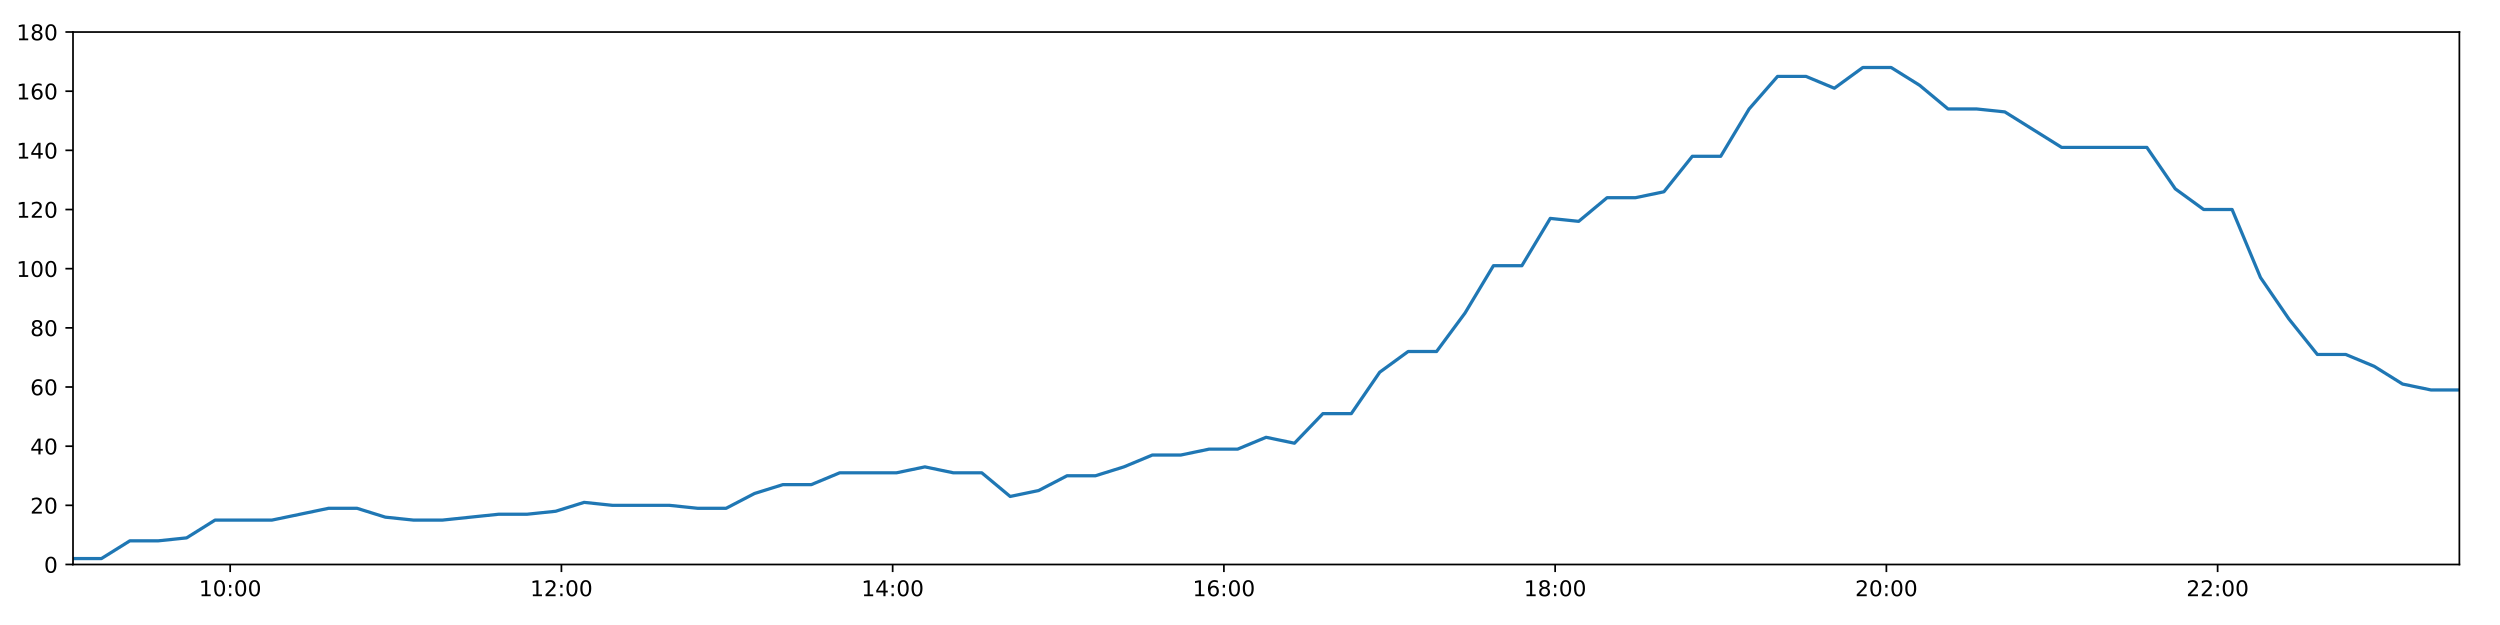
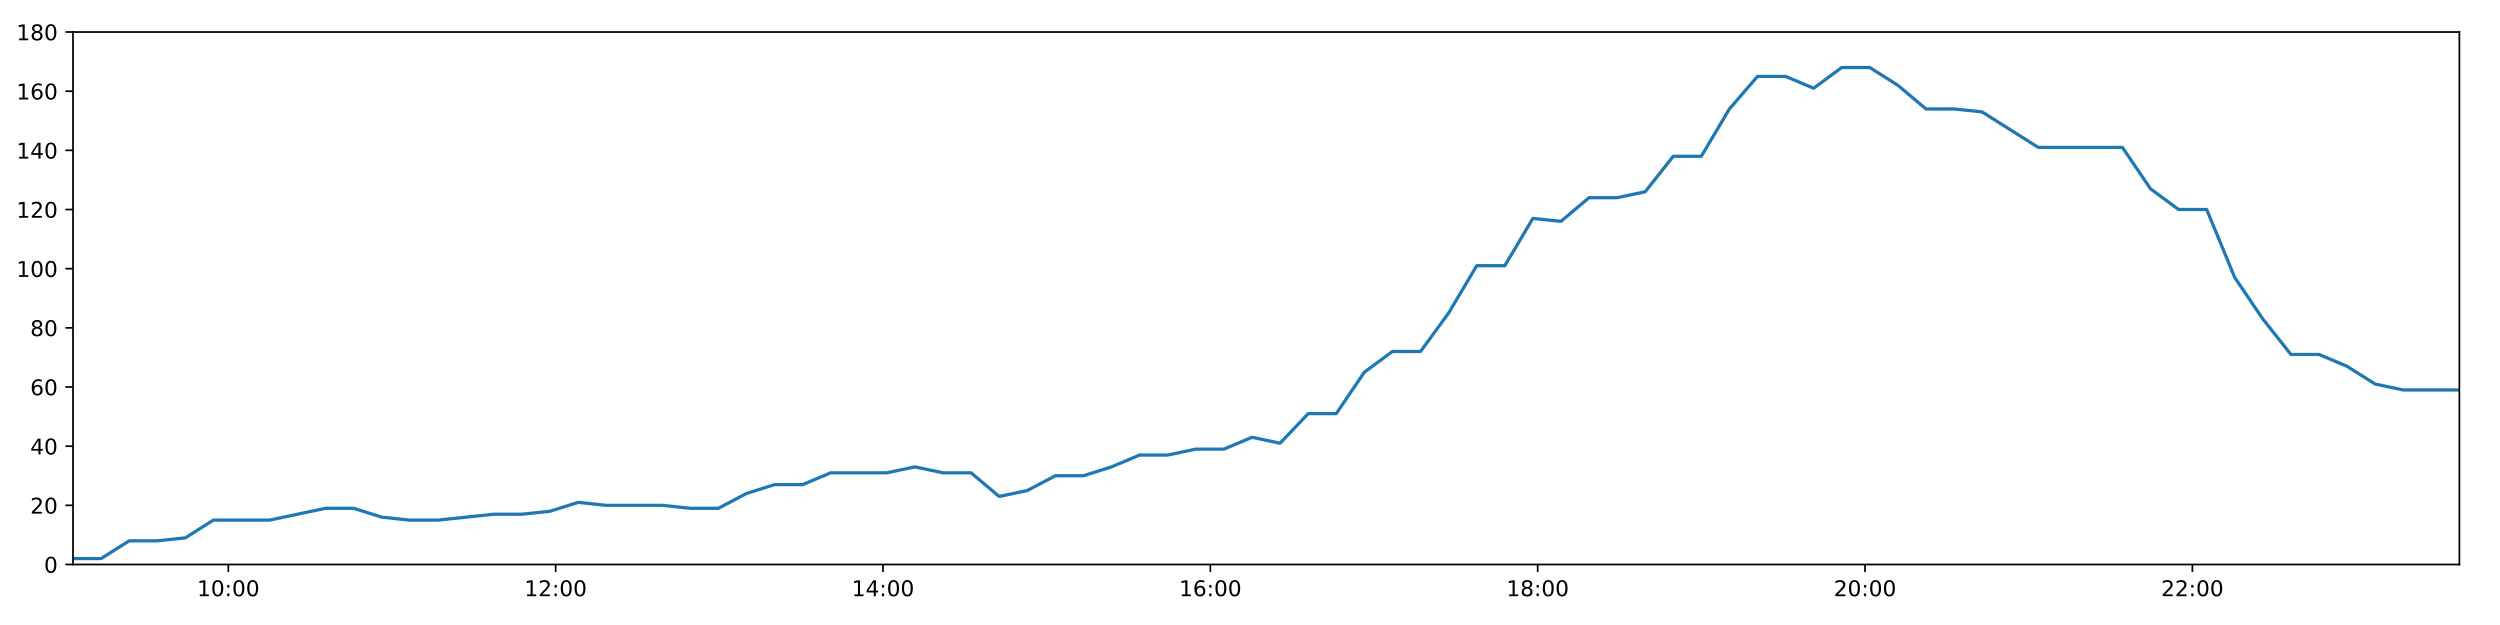
<svg xmlns="http://www.w3.org/2000/svg" xmlns:xlink="http://www.w3.org/1999/xlink" height="288pt" version="1.1" viewBox="0 0 1152 288" width="1152pt">
  <defs>
    <style type="text/css">
*{stroke-linecap:butt;stroke-linejoin:round;}
  </style>
  </defs>
  <g id="figure_1">
    <g id="patch_1">
      <path d="M 0 288  L 1152 288  L 1152 0  L 0 0  z " style="fill:#ffffff;" />
    </g>
    <g id="axes_1">
      <g id="patch_2">
        <path d="M 33.64 260.12  L 1133.28 260.12  L 1133.28 14.76  L 33.64 14.76  z " style="fill:#ffffff;" />
      </g>
      <g id="matplotlib.axis_1">
        <g id="xtick_1">
          <g id="line2d_1">
            <defs>
-               <path d="M 0 0  L 0 3.5  " id="m68e77a0e1f" style="stroke:#000000;stroke-width:0.8;" />
-             </defs>
-             <g>
-               <use style="stroke:#000000;stroke-width:0.8;" x="106.063" xlink:href="#m68e77a0e1f" y="260.12" />
+               <path d="M 0 0  L 0 3.5  " id="m104e0f4a1b" style="stroke:#000000;stroke-width:0.8;" />
+             </defs>
+             <g>
+               <use style="stroke:#000000;stroke-width:0.8;" x="105.21" xlink:href="#m104e0f4a1b" y="260.12" />
            </g>
          </g>
          <g id="text_1">
            <defs>
              <path d="M 12.406 8.297  L 28.516 8.297  L 28.516 63.922  L 10.984 60.406  L 10.984 69.391  L 28.422 72.906  L 38.281 72.906  L 38.281 8.297  L 54.391 8.297  L 54.391 0  L 12.406 0  z " id="DejaVuSans-49" />
              <path d="M 31.781 66.406  Q 24.172 66.406 20.328 58.906  Q 16.5 51.422 16.5 36.375  Q 16.5 21.391 20.328 13.891  Q 24.172 6.391 31.781 6.391  Q 39.453 6.391 43.281 13.891  Q 47.125 21.391 47.125 36.375  Q 47.125 51.422 43.281 58.906  Q 39.453 66.406 31.781 66.406  z M 31.781 74.219  Q 44.047 74.219 50.516 64.516  Q 56.984 54.828 56.984 36.375  Q 56.984 17.969 50.516 8.266  Q 44.047 -1.422 31.781 -1.422  Q 19.531 -1.422 13.062 8.266  Q 6.594 17.969 6.594 36.375  Q 6.594 54.828 13.062 64.516  Q 19.531 74.219 31.781 74.219  z " id="DejaVuSans-48" />
              <path d="M 11.719 12.406  L 22.016 12.406  L 22.016 0  L 11.719 0  z M 11.719 51.703  L 22.016 51.703  L 22.016 39.312  L 11.719 39.312  z " id="DejaVuSans-58" />
            </defs>
-             <g transform="translate(91.65376 274.7184)scale(0.1 -0.1)">
+             <g transform="translate(90.80111 274.7184)scale(0.1 -0.1)">
              <use xlink:href="#DejaVuSans-49" />
              <use x="63.623" xlink:href="#DejaVuSans-48" />
              <use x="127.246" xlink:href="#DejaVuSans-58" />
              <use x="160.938" xlink:href="#DejaVuSans-48" />
              <use x="224.561" xlink:href="#DejaVuSans-48" />
            </g>
          </g>
        </g>
        <g id="xtick_2">
          <g id="line2d_2">
            <g>
-               <use style="stroke:#000000;stroke-width:0.8;" x="258.699" xlink:href="#m68e77a0e1f" y="260.12" />
+               <use style="stroke:#000000;stroke-width:0.8;" x="256.05" xlink:href="#m104e0f4a1b" y="260.12" />
            </g>
          </g>
          <g id="text_2">
            <defs>
              <path d="M 19.188 8.297  L 53.609 8.297  L 53.609 0  L 7.328 0  L 7.328 8.297  Q 12.938 14.109 22.625 23.891  Q 32.328 33.688 34.812 36.531  Q 39.547 41.844 41.422 45.531  Q 43.312 49.219 43.312 52.781  Q 43.312 58.594 39.234 62.25  Q 35.156 65.922 28.609 65.922  Q 23.969 65.922 18.812 64.312  Q 13.672 62.703 7.812 59.422  L 7.812 69.391  Q 13.766 71.781 18.938 73  Q 24.125 74.219 28.422 74.219  Q 39.75 74.219 46.484 68.547  Q 53.219 62.891 53.219 53.422  Q 53.219 48.922 51.531 44.891  Q 49.859 40.875 45.406 35.406  Q 44.188 33.984 37.641 27.219  Q 31.109 20.453 19.188 8.297  z " id="DejaVuSans-50" />
            </defs>
-             <g transform="translate(244.2901 274.7184)scale(0.1 -0.1)">
+             <g transform="translate(241.6404 274.7184)scale(0.1 -0.1)">
              <use xlink:href="#DejaVuSans-49" />
              <use x="63.623" xlink:href="#DejaVuSans-50" />
              <use x="127.246" xlink:href="#DejaVuSans-58" />
              <use x="160.938" xlink:href="#DejaVuSans-48" />
              <use x="224.561" xlink:href="#DejaVuSans-48" />
            </g>
          </g>
        </g>
        <g id="xtick_3">
          <g id="line2d_3">
            <g>
-               <use style="stroke:#000000;stroke-width:0.8;" x="411.336" xlink:href="#m68e77a0e1f" y="260.12" />
+               <use style="stroke:#000000;stroke-width:0.8;" x="406.889" xlink:href="#m104e0f4a1b" y="260.12" />
            </g>
          </g>
          <g id="text_3">
            <defs>
              <path d="M 37.797 64.312  L 12.891 25.391  L 37.797 25.391  z M 35.203 72.906  L 47.609 72.906  L 47.609 25.391  L 58.016 25.391  L 58.016 17.188  L 47.609 17.188  L 47.609 0  L 37.797 0  L 37.797 17.188  L 4.891 17.188  L 4.891 26.703  z " id="DejaVuSans-52" />
            </defs>
-             <g transform="translate(396.9264 274.7184)scale(0.1 -0.1)">
+             <g transform="translate(392.4797 274.7184)scale(0.1 -0.1)">
              <use xlink:href="#DejaVuSans-49" />
              <use x="63.623" xlink:href="#DejaVuSans-52" />
              <use x="127.246" xlink:href="#DejaVuSans-58" />
              <use x="160.938" xlink:href="#DejaVuSans-48" />
              <use x="224.561" xlink:href="#DejaVuSans-48" />
            </g>
          </g>
        </g>
        <g id="xtick_4">
          <g id="line2d_4">
            <g>
-               <use style="stroke:#000000;stroke-width:0.8;" x="563.972" xlink:href="#m68e77a0e1f" y="260.12" />
+               <use style="stroke:#000000;stroke-width:0.8;" x="557.728" xlink:href="#m104e0f4a1b" y="260.12" />
            </g>
          </g>
          <g id="text_4">
            <defs>
              <path d="M 33.016 40.375  Q 26.375 40.375 22.484 35.828  Q 18.609 31.297 18.609 23.391  Q 18.609 15.531 22.484 10.953  Q 26.375 6.391 33.016 6.391  Q 39.656 6.391 43.531 10.953  Q 47.406 15.531 47.406 23.391  Q 47.406 31.297 43.531 35.828  Q 39.656 40.375 33.016 40.375  z M 52.594 71.297  L 52.594 62.312  Q 48.875 64.062 45.094 64.984  Q 41.312 65.922 37.594 65.922  Q 27.828 65.922 22.672 59.328  Q 17.531 52.734 16.797 39.406  Q 19.672 43.656 24.016 45.922  Q 28.375 48.188 33.594 48.188  Q 44.578 48.188 50.953 41.516  Q 57.328 34.859 57.328 23.391  Q 57.328 12.156 50.688 5.359  Q 44.047 -1.422 33.016 -1.422  Q 20.359 -1.422 13.672 8.266  Q 6.984 17.969 6.984 36.375  Q 6.984 53.656 15.188 63.938  Q 23.391 74.219 37.203 74.219  Q 40.922 74.219 44.703 73.484  Q 48.484 72.75 52.594 71.297  z " id="DejaVuSans-54" />
            </defs>
-             <g transform="translate(549.5627 274.7184)scale(0.1 -0.1)">
+             <g transform="translate(543.319 274.7184)scale(0.1 -0.1)">
              <use xlink:href="#DejaVuSans-49" />
              <use x="63.623" xlink:href="#DejaVuSans-54" />
              <use x="127.246" xlink:href="#DejaVuSans-58" />
              <use x="160.938" xlink:href="#DejaVuSans-48" />
              <use x="224.561" xlink:href="#DejaVuSans-48" />
            </g>
          </g>
        </g>
        <g id="xtick_5">
          <g id="line2d_5">
            <g>
-               <use style="stroke:#000000;stroke-width:0.8;" x="716.608" xlink:href="#m68e77a0e1f" y="260.12" />
+               <use style="stroke:#000000;stroke-width:0.8;" x="708.568" xlink:href="#m104e0f4a1b" y="260.12" />
            </g>
          </g>
          <g id="text_5">
            <defs>
              <path d="M 31.781 34.625  Q 24.75 34.625 20.719 30.859  Q 16.703 27.094 16.703 20.516  Q 16.703 13.922 20.719 10.156  Q 24.75 6.391 31.781 6.391  Q 38.812 6.391 42.859 10.172  Q 46.922 13.969 46.922 20.516  Q 46.922 27.094 42.891 30.859  Q 38.875 34.625 31.781 34.625  z M 21.922 38.812  Q 15.578 40.375 12.031 44.719  Q 8.5 49.078 8.5 55.328  Q 8.5 64.062 14.719 69.141  Q 20.953 74.219 31.781 74.219  Q 42.672 74.219 48.875 69.141  Q 55.078 64.062 55.078 55.328  Q 55.078 49.078 51.531 44.719  Q 48 40.375 41.703 38.812  Q 48.828 37.156 52.797 32.312  Q 56.781 27.484 56.781 20.516  Q 56.781 9.906 50.312 4.234  Q 43.844 -1.422 31.781 -1.422  Q 19.734 -1.422 13.25 4.234  Q 6.781 9.906 6.781 20.516  Q 6.781 27.484 10.781 32.312  Q 14.797 37.156 21.922 38.812  z M 18.312 54.391  Q 18.312 48.734 21.844 45.562  Q 25.391 42.391 31.781 42.391  Q 38.141 42.391 41.719 45.562  Q 45.312 48.734 45.312 54.391  Q 45.312 60.062 41.719 63.234  Q 38.141 66.406 31.781 66.406  Q 25.391 66.406 21.844 63.234  Q 18.312 60.062 18.312 54.391  z " id="DejaVuSans-56" />
            </defs>
-             <g transform="translate(702.199 274.7184)scale(0.1 -0.1)">
+             <g transform="translate(694.1583 274.7184)scale(0.1 -0.1)">
              <use xlink:href="#DejaVuSans-49" />
              <use x="63.623" xlink:href="#DejaVuSans-56" />
              <use x="127.246" xlink:href="#DejaVuSans-58" />
              <use x="160.938" xlink:href="#DejaVuSans-48" />
              <use x="224.561" xlink:href="#DejaVuSans-48" />
            </g>
          </g>
        </g>
        <g id="xtick_6">
          <g id="line2d_6">
            <g>
-               <use style="stroke:#000000;stroke-width:0.8;" x="869.245" xlink:href="#m68e77a0e1f" y="260.12" />
+               <use style="stroke:#000000;stroke-width:0.8;" x="859.407" xlink:href="#m104e0f4a1b" y="260.12" />
            </g>
          </g>
          <g id="text_6">
-             <g transform="translate(854.8354 274.7184)scale(0.1 -0.1)">
+             <g transform="translate(844.9976 274.7184)scale(0.1 -0.1)">
              <use xlink:href="#DejaVuSans-50" />
              <use x="63.623" xlink:href="#DejaVuSans-48" />
              <use x="127.246" xlink:href="#DejaVuSans-58" />
              <use x="160.938" xlink:href="#DejaVuSans-48" />
              <use x="224.561" xlink:href="#DejaVuSans-48" />
            </g>
          </g>
        </g>
        <g id="xtick_7">
          <g id="line2d_7">
            <g>
-               <use style="stroke:#000000;stroke-width:0.8;" x="1021.881" xlink:href="#m68e77a0e1f" y="260.12" />
+               <use style="stroke:#000000;stroke-width:0.8;" x="1010.246" xlink:href="#m104e0f4a1b" y="260.12" />
            </g>
          </g>
          <g id="text_7">
-             <g transform="translate(1007.472 274.7184)scale(0.1 -0.1)">
+             <g transform="translate(995.8369 274.7184)scale(0.1 -0.1)">
              <use xlink:href="#DejaVuSans-50" />
              <use x="63.623" xlink:href="#DejaVuSans-50" />
              <use x="127.246" xlink:href="#DejaVuSans-58" />
              <use x="160.938" xlink:href="#DejaVuSans-48" />
              <use x="224.561" xlink:href="#DejaVuSans-48" />
            </g>
          </g>
        </g>
      </g>
      <g id="matplotlib.axis_2">
        <g id="ytick_1">
          <g id="line2d_8">
            <defs>
-               <path d="M 0 0  L -3.5 0  " id="m021a4f9cb0" style="stroke:#000000;stroke-width:0.8;" />
-             </defs>
-             <g>
-               <use style="stroke:#000000;stroke-width:0.8;" x="33.64" xlink:href="#m021a4f9cb0" y="260.12" />
+               <path d="M 0 0  L -3.5 0  " id="m9ad30c94c7" style="stroke:#000000;stroke-width:0.8;" />
+             </defs>
+             <g>
+               <use style="stroke:#000000;stroke-width:0.8;" x="33.64" xlink:href="#m9ad30c94c7" y="260.12" />
            </g>
          </g>
          <g id="text_8">
            <g transform="translate(20.2775 263.9192)scale(0.1 -0.1)">
              <use xlink:href="#DejaVuSans-48" />
            </g>
          </g>
        </g>
        <g id="ytick_2">
          <g id="line2d_9">
            <g>
-               <use style="stroke:#000000;stroke-width:0.8;" x="33.64" xlink:href="#m021a4f9cb0" y="232.858" />
+               <use style="stroke:#000000;stroke-width:0.8;" x="33.64" xlink:href="#m9ad30c94c7" y="232.858" />
            </g>
          </g>
          <g id="text_9">
            <g transform="translate(13.915 236.657)scale(0.1 -0.1)">
              <use xlink:href="#DejaVuSans-50" />
              <use x="63.623" xlink:href="#DejaVuSans-48" />
            </g>
          </g>
        </g>
        <g id="ytick_3">
          <g id="line2d_10">
            <g>
-               <use style="stroke:#000000;stroke-width:0.8;" x="33.64" xlink:href="#m021a4f9cb0" y="205.596" />
+               <use style="stroke:#000000;stroke-width:0.8;" x="33.64" xlink:href="#m9ad30c94c7" y="205.596" />
            </g>
          </g>
          <g id="text_10">
            <g transform="translate(13.915 209.3948)scale(0.1 -0.1)">
              <use xlink:href="#DejaVuSans-52" />
              <use x="63.623" xlink:href="#DejaVuSans-48" />
            </g>
          </g>
        </g>
        <g id="ytick_4">
          <g id="line2d_11">
            <g>
-               <use style="stroke:#000000;stroke-width:0.8;" x="33.64" xlink:href="#m021a4f9cb0" y="178.333" />
+               <use style="stroke:#000000;stroke-width:0.8;" x="33.64" xlink:href="#m9ad30c94c7" y="178.333" />
            </g>
          </g>
          <g id="text_11">
            <g transform="translate(13.915 182.1326)scale(0.1 -0.1)">
              <use xlink:href="#DejaVuSans-54" />
              <use x="63.623" xlink:href="#DejaVuSans-48" />
            </g>
          </g>
        </g>
        <g id="ytick_5">
          <g id="line2d_12">
            <g>
-               <use style="stroke:#000000;stroke-width:0.8;" x="33.64" xlink:href="#m021a4f9cb0" y="151.071" />
+               <use style="stroke:#000000;stroke-width:0.8;" x="33.64" xlink:href="#m9ad30c94c7" y="151.071" />
            </g>
          </g>
          <g id="text_12">
            <g transform="translate(13.915 154.8703)scale(0.1 -0.1)">
              <use xlink:href="#DejaVuSans-56" />
              <use x="63.623" xlink:href="#DejaVuSans-48" />
            </g>
          </g>
        </g>
        <g id="ytick_6">
          <g id="line2d_13">
            <g>
-               <use style="stroke:#000000;stroke-width:0.8;" x="33.64" xlink:href="#m021a4f9cb0" y="123.809" />
+               <use style="stroke:#000000;stroke-width:0.8;" x="33.64" xlink:href="#m9ad30c94c7" y="123.809" />
            </g>
          </g>
          <g id="text_13">
            <g transform="translate(7.5525 127.6081)scale(0.1 -0.1)">
              <use xlink:href="#DejaVuSans-49" />
              <use x="63.623" xlink:href="#DejaVuSans-48" />
              <use x="127.246" xlink:href="#DejaVuSans-48" />
            </g>
          </g>
        </g>
        <g id="ytick_7">
          <g id="line2d_14">
            <g>
-               <use style="stroke:#000000;stroke-width:0.8;" x="33.64" xlink:href="#m021a4f9cb0" y="96.547" />
+               <use style="stroke:#000000;stroke-width:0.8;" x="33.64" xlink:href="#m9ad30c94c7" y="96.547" />
            </g>
          </g>
          <g id="text_14">
            <g transform="translate(7.5525 100.3459)scale(0.1 -0.1)">
              <use xlink:href="#DejaVuSans-49" />
              <use x="63.623" xlink:href="#DejaVuSans-50" />
              <use x="127.246" xlink:href="#DejaVuSans-48" />
            </g>
          </g>
        </g>
        <g id="ytick_8">
          <g id="line2d_15">
            <g>
-               <use style="stroke:#000000;stroke-width:0.8;" x="33.64" xlink:href="#m021a4f9cb0" y="69.284" />
+               <use style="stroke:#000000;stroke-width:0.8;" x="33.64" xlink:href="#m9ad30c94c7" y="69.284" />
            </g>
          </g>
          <g id="text_15">
            <g transform="translate(7.5525 73.08366)scale(0.1 -0.1)">
              <use xlink:href="#DejaVuSans-49" />
              <use x="63.623" xlink:href="#DejaVuSans-52" />
              <use x="127.246" xlink:href="#DejaVuSans-48" />
            </g>
          </g>
        </g>
        <g id="ytick_9">
          <g id="line2d_16">
            <g>
-               <use style="stroke:#000000;stroke-width:0.8;" x="33.64" xlink:href="#m021a4f9cb0" y="42.022" />
+               <use style="stroke:#000000;stroke-width:0.8;" x="33.64" xlink:href="#m9ad30c94c7" y="42.022" />
            </g>
          </g>
          <g id="text_16">
            <g transform="translate(7.5525 45.82144)scale(0.1 -0.1)">
              <use xlink:href="#DejaVuSans-49" />
              <use x="63.623" xlink:href="#DejaVuSans-54" />
              <use x="127.246" xlink:href="#DejaVuSans-48" />
            </g>
          </g>
        </g>
        <g id="ytick_10">
          <g id="line2d_17">
            <g>
-               <use style="stroke:#000000;stroke-width:0.8;" x="33.64" xlink:href="#m021a4f9cb0" y="14.76" />
+               <use style="stroke:#000000;stroke-width:0.8;" x="33.64" xlink:href="#m9ad30c94c7" y="14.76" />
            </g>
          </g>
          <g id="text_17">
            <g transform="translate(7.5525 18.55922)scale(0.1 -0.1)">
              <use xlink:href="#DejaVuSans-49" />
              <use x="63.623" xlink:href="#DejaVuSans-56" />
              <use x="127.246" xlink:href="#DejaVuSans-48" />
            </g>
          </g>
        </g>
      </g>
      <g id="line2d_18">
-         <path clip-path="url(#p231af48763)" d="M 33.64 257.394  L 46.725 257.394  L 59.833 249.215  L 72.912 249.215  L 85.987 247.852  L 99.062 239.673  L 112.14 239.673  L 125.228 239.673  L 138.333 236.947  L 151.418 234.221  L 164.497 234.221  L 177.579 238.31  L 190.664 239.673  L 203.739 239.673  L 216.821 238.31  L 229.904 236.947  L 242.984 236.947  L 256.069 235.584  L 269.153 231.495  L 282.228 232.858  L 295.331 232.858  L 308.425 232.858  L 321.502 234.221  L 334.595 234.221  L 347.671 227.405  L 360.757 223.316  L 373.838 223.316  L 386.945 217.864  L 400.031 217.864  L 413.112 217.864  L 426.195 215.137  L 439.289 217.864  L 452.398 217.864  L 465.487 228.768  L 478.599 226.042  L 491.703 219.227  L 504.785 219.227  L 517.876 215.137  L 530.982 209.685  L 544.08 209.685  L 557.165 206.959  L 570.295 206.959  L 583.402 201.506  L 596.487 204.232  L 609.594 190.601  L 622.679 190.601  L 635.769 171.518  L 648.866 161.976  L 661.968 161.976  L 675.074 144.256  L 688.168 122.446  L 701.273 122.446  L 714.362 100.636  L 727.452 101.999  L 740.543 91.094  L 753.647 91.094  L 766.733 88.368  L 779.821 72.011  L 792.91 72.011  L 806.001 50.201  L 819.095 35.207  L 832.187 35.207  L 845.278 40.659  L 858.366 31.117  L 871.458 31.117  L 884.551 39.296  L 897.648 50.201  L 910.731 50.201  L 923.822 51.564  L 936.911 59.743  L 950.002 67.921  L 963.091 67.921  L 976.18 67.921  L 989.265 67.921  L 1002.357 87.005  L 1015.454 96.547  L 1028.552 96.547  L 1041.639 127.898  L 1054.725 146.982  L 1067.832 163.339  L 1080.921 163.339  L 1094.01 168.792  L 1107.106 176.97  L 1120.2 179.696  L 1133.28 179.696  " style="fill:none;stroke:#1f77b4;stroke-linecap:square;stroke-width:1.5;" />
+         <path clip-path="url(#pcfd013f645)" d="M 33.64 257.394  L 46.571 257.394  L 59.525 249.215  L 72.45 249.215  L 85.371 247.852  L 98.292 239.673  L 111.216 239.673  L 124.15 239.673  L 137.101 236.947  L 150.032 234.221  L 162.956 234.221  L 175.884 238.31  L 188.815 239.673  L 201.736 239.673  L 214.664 238.31  L 227.593 236.947  L 240.519 236.947  L 253.451 235.584  L 266.38 231.495  L 279.301 232.858  L 292.25 232.858  L 305.19 232.858  L 318.113 234.221  L 331.051 234.221  L 343.974 227.405  L 356.906 223.316  L 369.833 223.316  L 382.786 217.864  L 395.717 217.864  L 408.645 217.864  L 421.573 215.137  L 434.513 217.864  L 447.468 217.864  L 460.403 228.768  L 473.361 226.042  L 486.31 219.227  L 499.238 219.227  L 512.175 215.137  L 525.127 209.685  L 538.071 209.685  L 551.001 206.959  L 563.977 206.959  L 576.929 201.506  L 589.861 204.232  L 602.813 190.601  L 615.745 190.601  L 628.68 171.518  L 641.623 161.976  L 654.57 161.976  L 667.522 144.256  L 680.462 122.446  L 693.413 122.446  L 706.348 100.636  L 719.284 101.999  L 732.22 91.094  L 745.17 91.094  L 758.102 88.368  L 771.036 72.011  L 783.971 72.011  L 796.908 50.201  L 809.848 35.207  L 822.786 35.207  L 835.722 40.659  L 848.656 31.117  L 861.595 31.117  L 874.533 39.296  L 887.476 50.201  L 900.405 50.201  L 913.341 51.564  L 926.277 59.743  L 939.214 67.921  L 952.148 67.921  L 965.083 67.921  L 978.014 67.921  L 990.952 87.005  L 1003.895 96.547  L 1016.838 96.547  L 1029.771 127.898  L 1042.704 146.982  L 1055.657 163.339  L 1068.591 163.339  L 1081.526 168.792  L 1094.468 176.97  L 1107.407 179.696  L 1120.334 179.696  L 1133.28 179.696  " style="fill:none;stroke:#1f77b4;stroke-linecap:square;stroke-width:1.5;" />
      </g>
      <g id="patch_3">
        <path d="M 33.64 260.12  L 33.64 14.76  " style="fill:none;stroke:#000000;stroke-linecap:square;stroke-linejoin:miter;stroke-width:0.8;" />
      </g>
      <g id="patch_4">
        <path d="M 1133.28 260.12  L 1133.28 14.76  " style="fill:none;stroke:#000000;stroke-linecap:square;stroke-linejoin:miter;stroke-width:0.8;" />
      </g>
      <g id="patch_5">
        <path d="M 33.64 260.12  L 1133.28 260.12  " style="fill:none;stroke:#000000;stroke-linecap:square;stroke-linejoin:miter;stroke-width:0.8;" />
      </g>
      <g id="patch_6">
        <path d="M 33.64 14.76  L 1133.28 14.76  " style="fill:none;stroke:#000000;stroke-linecap:square;stroke-linejoin:miter;stroke-width:0.8;" />
      </g>
    </g>
  </g>
  <defs>
-     <clipPath id="p231af48763">
+     <clipPath id="pcfd013f645">
      <rect height="245.36" width="1099.64" x="33.64" y="14.76" />
    </clipPath>
  </defs>
</svg>
